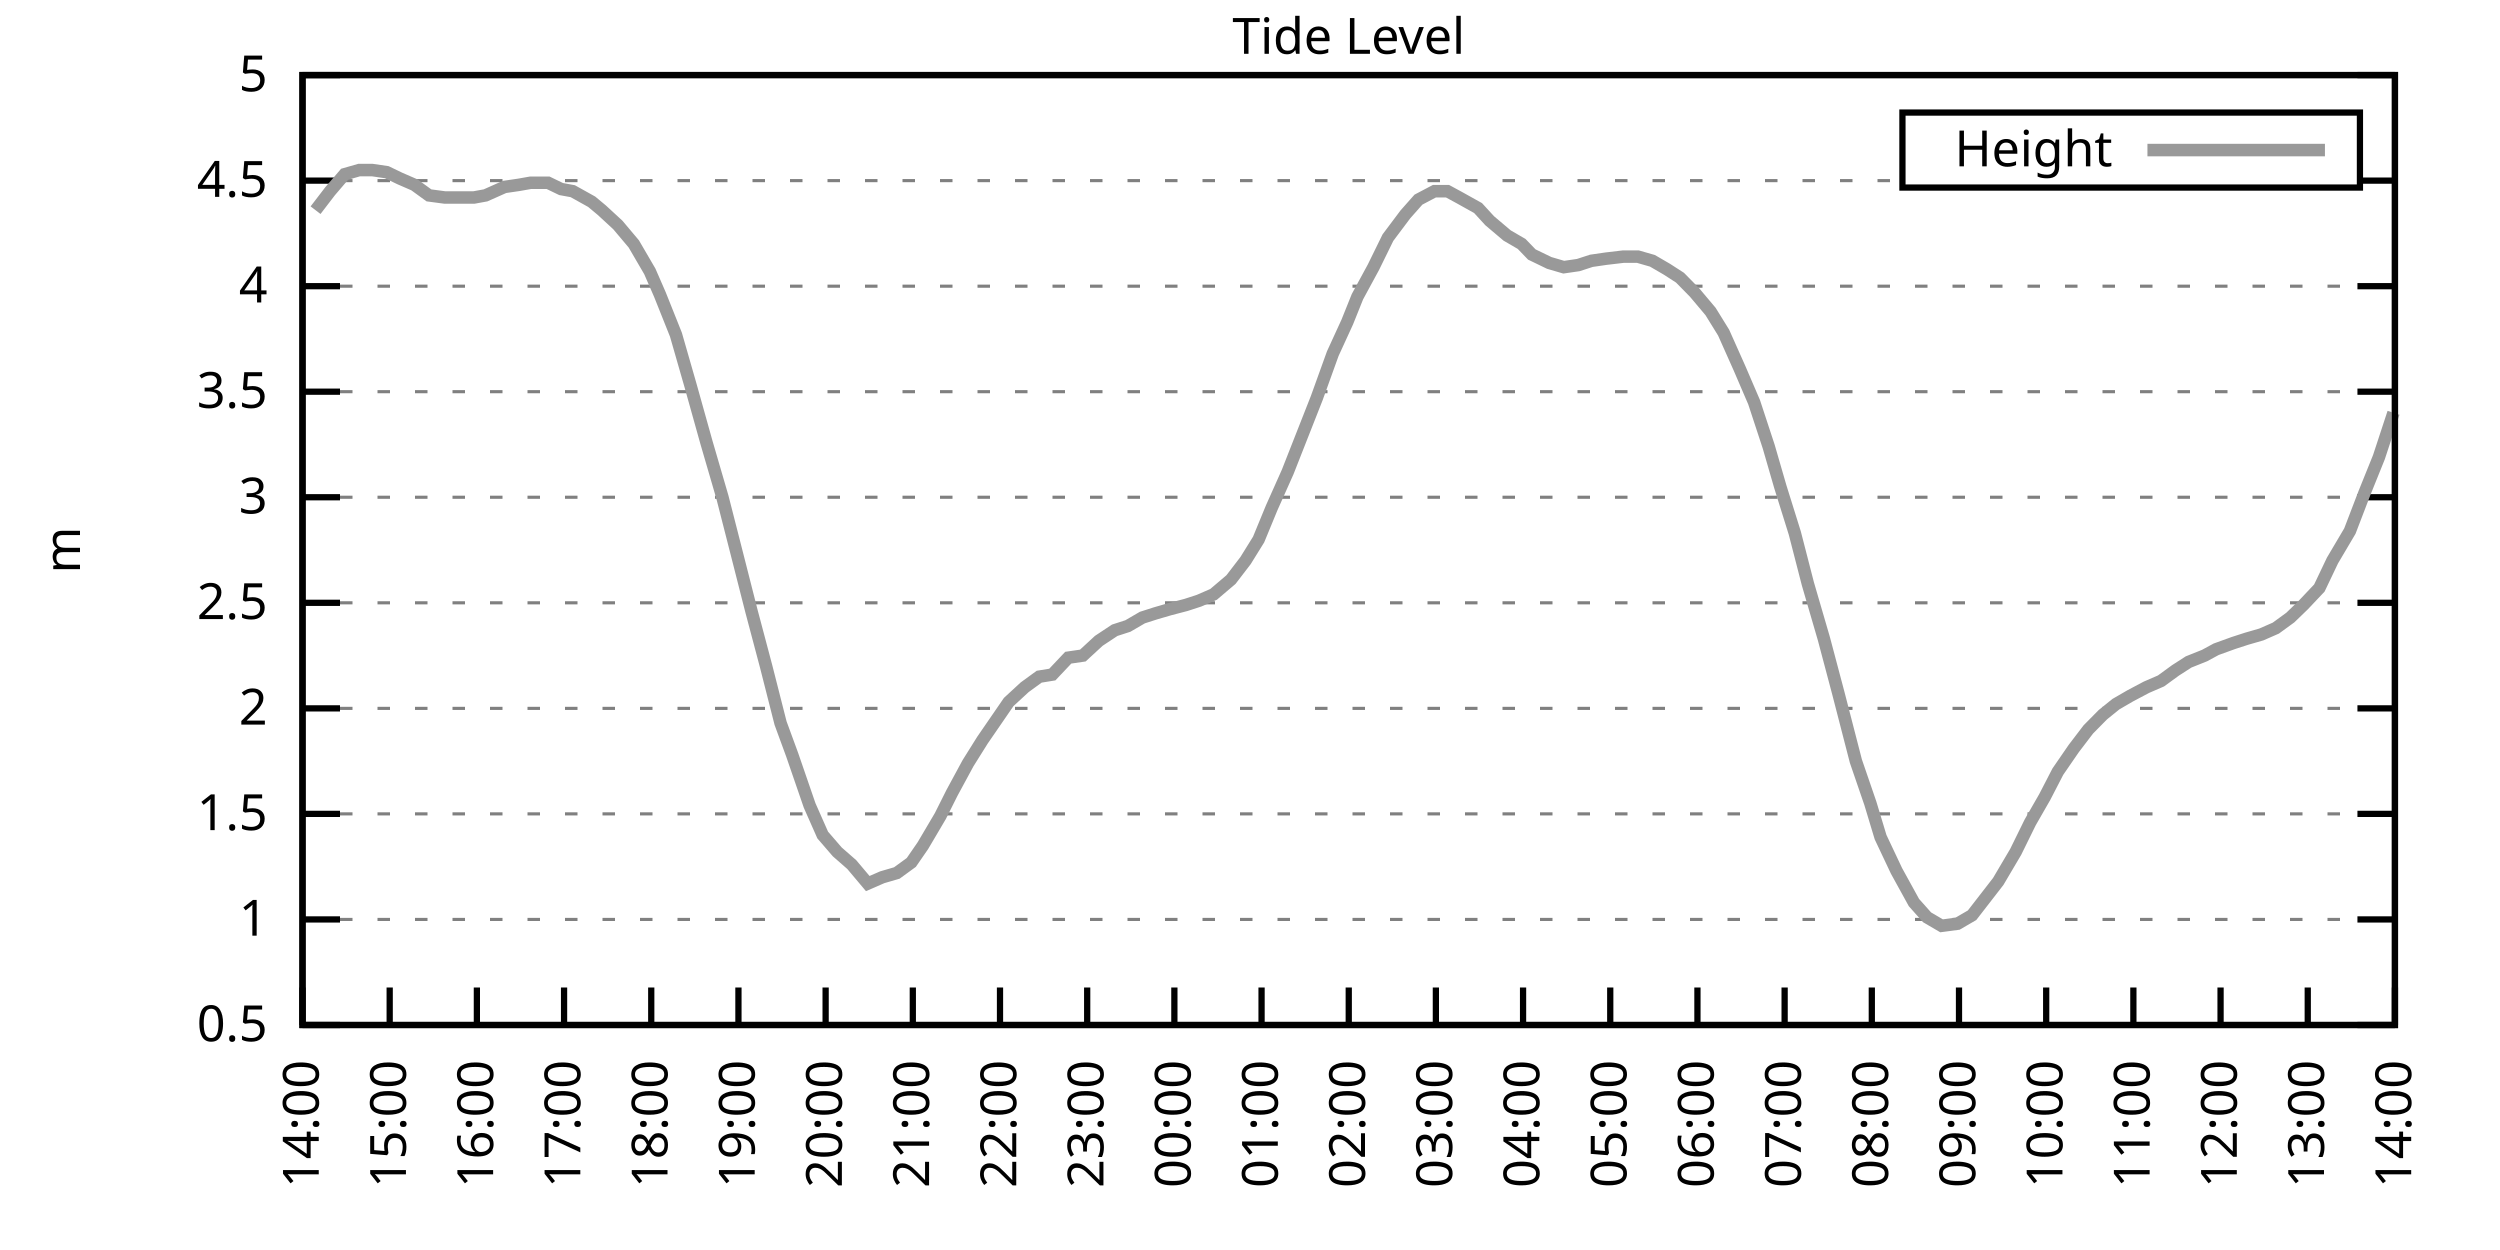
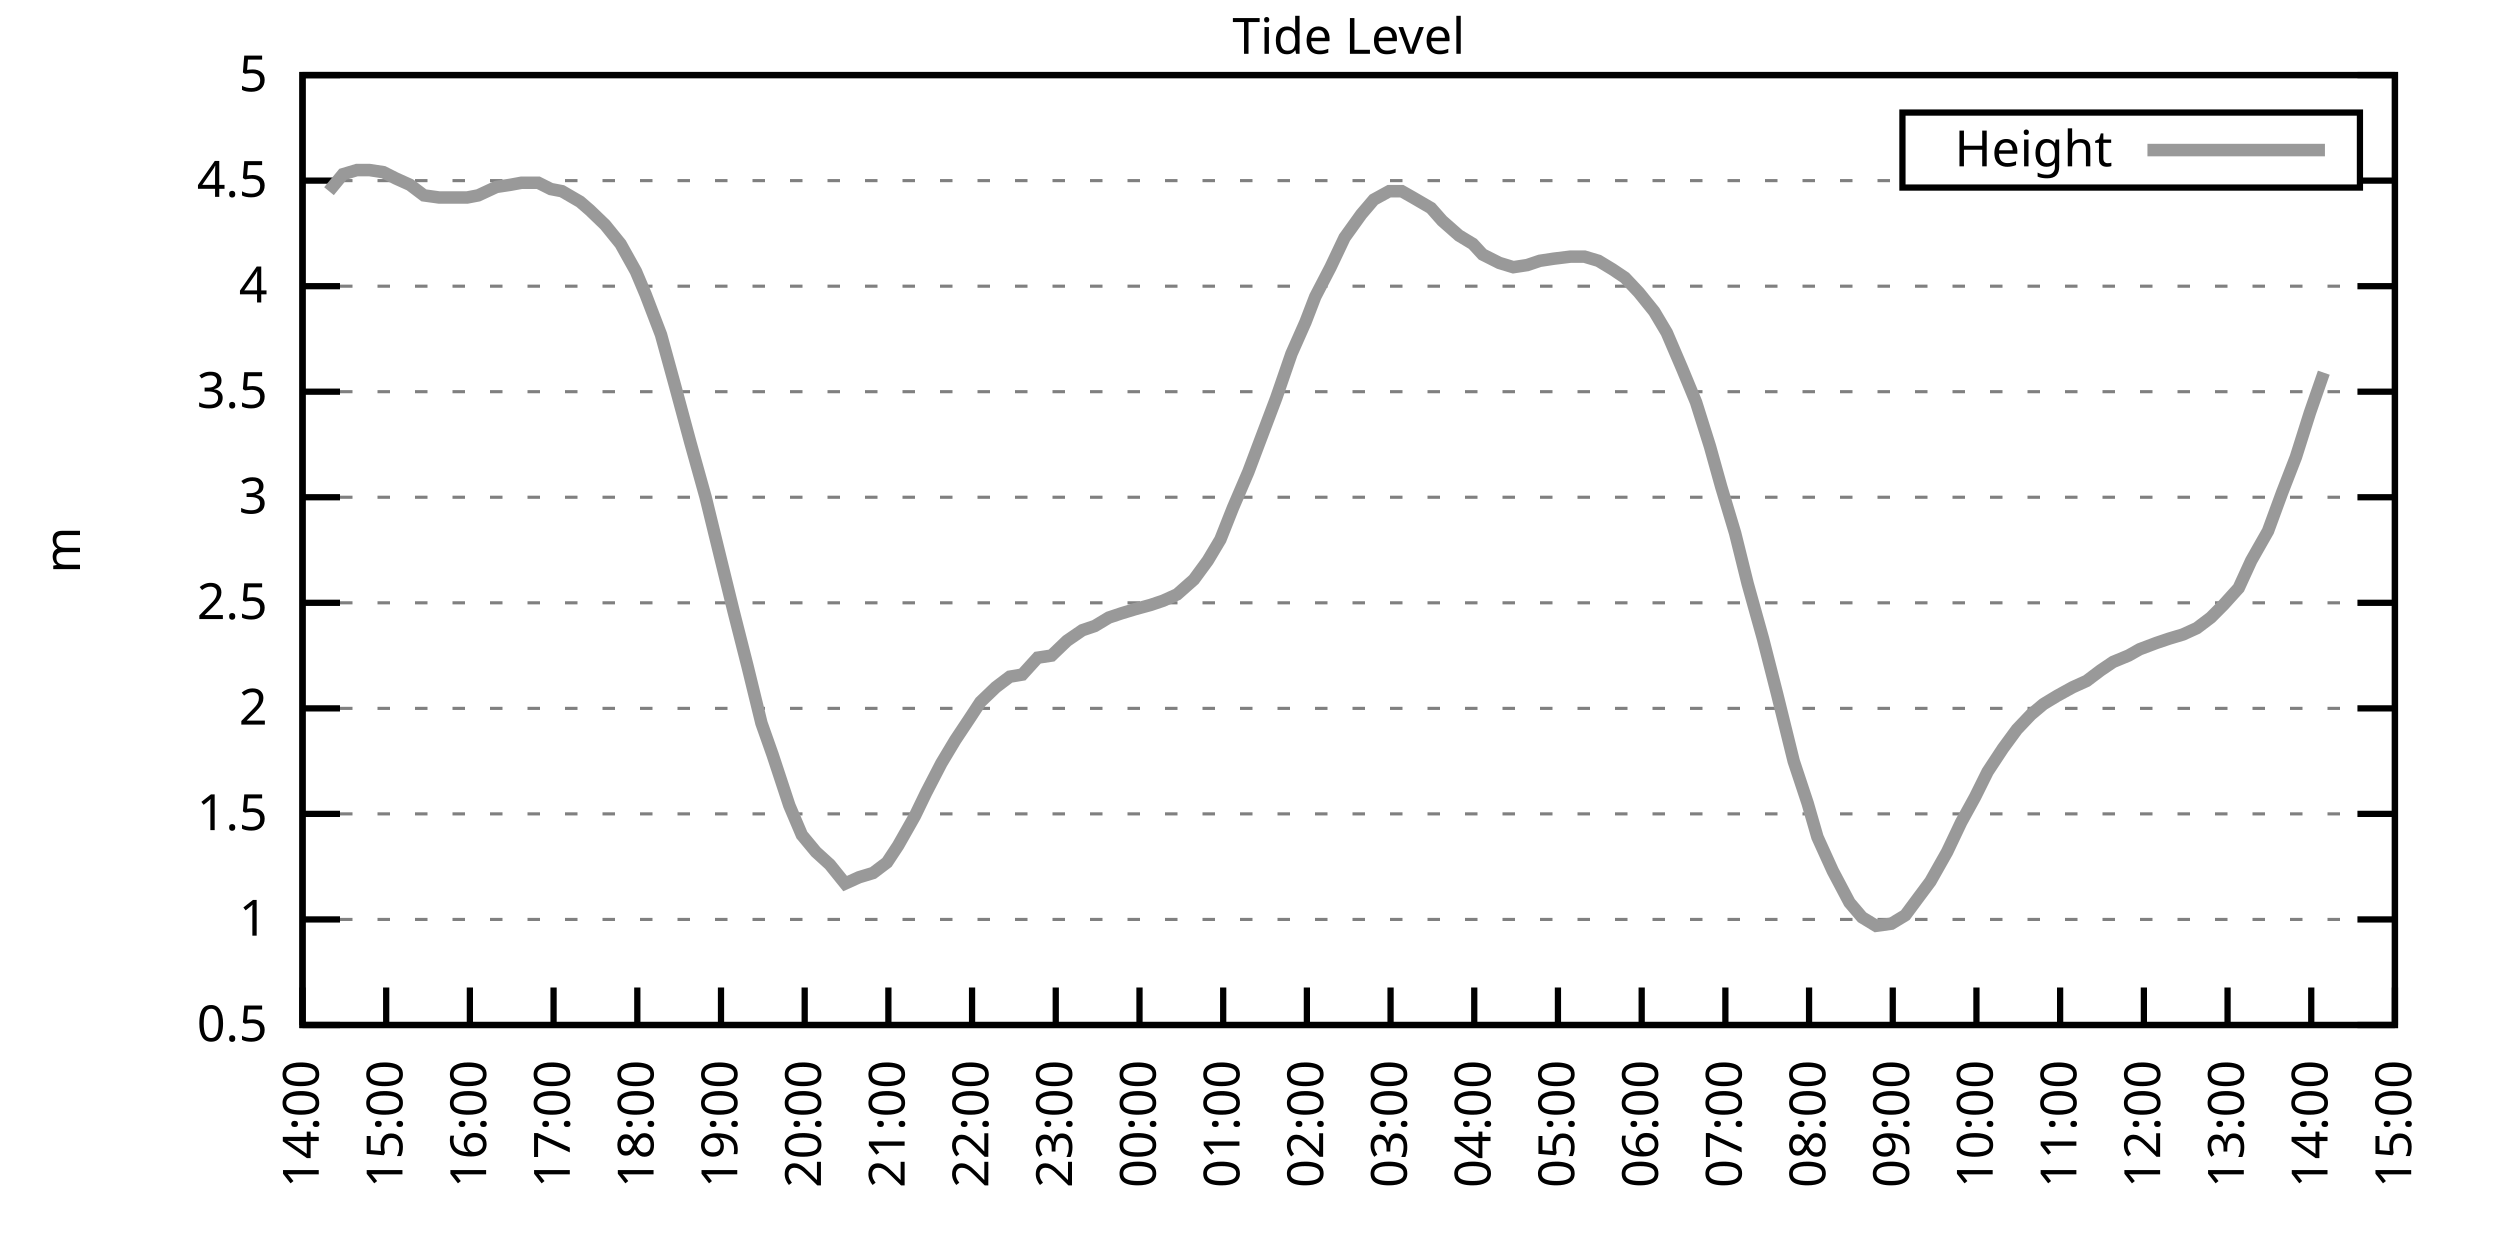
<svg xmlns="http://www.w3.org/2000/svg" xmlns:xlink="http://www.w3.org/1999/xlink" width="400" height="200" viewBox="0 0 400 200">
  <g id="gnuplot_canvas">
    <rect x="0" y="0" width="400" height="200" fill="none" />
    <defs>
      <circle id="gpDot" r="0.5" stroke-width="0.5" stroke="currentColor" />
      <path id="gpPt0" stroke-width="0.333" stroke="currentColor" d="M-1,0 h2 M0,-1 v2" />
      <path id="gpPt1" stroke-width="0.333" stroke="currentColor" d="M-1,-1 L1,1 M1,-1 L-1,1" />
      <path id="gpPt2" stroke-width="0.333" stroke="currentColor" d="M-1,0 L1,0 M0,-1 L0,1 M-1,-1 L1,1 M-1,1 L1,-1" />
      <rect id="gpPt3" stroke-width="0.333" stroke="currentColor" x="-1" y="-1" width="2" height="2" />
      <rect id="gpPt4" stroke-width="0.333" stroke="currentColor" fill="currentColor" x="-1" y="-1" width="2" height="2" />
      <circle id="gpPt5" stroke-width="0.333" stroke="currentColor" cx="0" cy="0" r="1" />
      <use xlink:href="#gpPt5" id="gpPt6" fill="currentColor" stroke="none" />
      <path id="gpPt7" stroke-width="0.333" stroke="currentColor" d="M0,-1.33 L-1.33,0.67 L1.33,0.67 z" />
      <use xlink:href="#gpPt7" id="gpPt8" fill="currentColor" stroke="none" />
      <use xlink:href="#gpPt7" id="gpPt9" stroke="currentColor" transform="rotate(180)" />
      <use xlink:href="#gpPt9" id="gpPt10" fill="currentColor" stroke="none" />
      <use xlink:href="#gpPt3" id="gpPt11" stroke="currentColor" transform="rotate(45)" />
      <use xlink:href="#gpPt11" id="gpPt12" fill="currentColor" stroke="none" />
      <path id="gpPt13" stroke-width="0.333" stroke="currentColor" d="M0,1.330 L1.265,0.411 L0.782,-1.067 L-0.782,-1.076 L-1.265,0.411 z" />
      <use xlink:href="#gpPt13" id="gpPt14" fill="currentColor" stroke="none" />
      <filter id="textbox" filterUnits="objectBoundingBox" x="0" y="0" height="1" width="1">
        <feFlood flood-color="white" flood-opacity="1" result="bgnd" />
        <feComposite in="SourceGraphic" in2="bgnd" operator="atop" />
      </filter>
      <filter id="greybox" filterUnits="objectBoundingBox" x="0" y="0" height="1" width="1">
        <feFlood flood-color="lightgrey" flood-opacity="1" result="grey" />
        <feComposite in="SourceGraphic" in2="grey" operator="atop" />
      </filter>
    </defs>
    <g fill="none" color="white" stroke="currentColor" stroke-width="1.00" stroke-linecap="butt" stroke-linejoin="miter">
</g>
    <g fill="none" color="black" stroke="currentColor" stroke-width="1.00" stroke-linecap="butt" stroke-linejoin="miter">
      <g stroke="none" shape-rendering="crispEdges">
        <polygon fill="rgb(255, 255, 255)" points="48.40,164.00 383.18,164.00 383.18,12.02 48.40,12.02 " />
      </g>
    </g>
    <g fill="none" color="black" stroke="currentColor" stroke-width="1.00" stroke-linecap="butt" stroke-linejoin="miter">
</g>
    <g fill="none" color="black" stroke="black" stroke-width="0.50" stroke-linecap="butt" stroke-linejoin="miter">
</g>
    <g fill="none" color="gray" stroke="currentColor" stroke-width="0.50" stroke-linecap="butt" stroke-linejoin="miter">
      <path stroke="gray" stroke-dasharray="2,4" class="gridline" d="M48.40,164.00 L383.19,164.00  " />
    </g>
    <g fill="none" color="gray" stroke="gray" stroke-width="1.00" stroke-linecap="butt" stroke-linejoin="miter">
</g>
    <g fill="none" color="black" stroke="currentColor" stroke-width="1.00" stroke-linecap="butt" stroke-linejoin="miter">
      <path stroke="black" d="M48.40,164.00 L54.40,164.00 M383.19,164.00 L377.19,164.00  " />
      <g transform="translate(42.80,166.60)" stroke="none" fill="black" font-family="Sans" font-size="8.00" text-anchor="end">
        <text>
          <tspan font-family="Sans"> 0.5</tspan>
        </text>
      </g>
    </g>
    <g fill="none" color="black" stroke="currentColor" stroke-width="1.00" stroke-linecap="butt" stroke-linejoin="miter">
</g>
    <g fill="none" color="black" stroke="black" stroke-width="0.50" stroke-linecap="butt" stroke-linejoin="miter">
</g>
    <g fill="none" color="gray" stroke="currentColor" stroke-width="0.50" stroke-linecap="butt" stroke-linejoin="miter">
      <path stroke="gray" stroke-dasharray="2,4" class="gridline" d="M48.40,147.11 L383.19,147.11  " />
    </g>
    <g fill="none" color="gray" stroke="gray" stroke-width="1.00" stroke-linecap="butt" stroke-linejoin="miter">
</g>
    <g fill="none" color="black" stroke="currentColor" stroke-width="1.00" stroke-linecap="butt" stroke-linejoin="miter">
      <path stroke="black" d="M48.40,147.11 L54.40,147.11 M383.19,147.11 L377.19,147.11  " />
      <g transform="translate(42.80,149.71)" stroke="none" fill="black" font-family="Sans" font-size="8.00" text-anchor="end">
        <text>
          <tspan font-family="Sans"> 1</tspan>
        </text>
      </g>
    </g>
    <g fill="none" color="black" stroke="currentColor" stroke-width="1.00" stroke-linecap="butt" stroke-linejoin="miter">
</g>
    <g fill="none" color="black" stroke="black" stroke-width="0.50" stroke-linecap="butt" stroke-linejoin="miter">
</g>
    <g fill="none" color="gray" stroke="currentColor" stroke-width="0.50" stroke-linecap="butt" stroke-linejoin="miter">
      <path stroke="gray" stroke-dasharray="2,4" class="gridline" d="M48.40,130.22 L383.19,130.22  " />
    </g>
    <g fill="none" color="gray" stroke="gray" stroke-width="1.00" stroke-linecap="butt" stroke-linejoin="miter">
</g>
    <g fill="none" color="black" stroke="currentColor" stroke-width="1.00" stroke-linecap="butt" stroke-linejoin="miter">
      <path stroke="black" d="M48.40,130.22 L54.40,130.22 M383.19,130.22 L377.19,130.22  " />
      <g transform="translate(42.80,132.82)" stroke="none" fill="black" font-family="Sans" font-size="8.00" text-anchor="end">
        <text>
          <tspan font-family="Sans"> 1.5</tspan>
        </text>
      </g>
    </g>
    <g fill="none" color="black" stroke="currentColor" stroke-width="1.00" stroke-linecap="butt" stroke-linejoin="miter">
</g>
    <g fill="none" color="black" stroke="black" stroke-width="0.50" stroke-linecap="butt" stroke-linejoin="miter">
</g>
    <g fill="none" color="gray" stroke="currentColor" stroke-width="0.50" stroke-linecap="butt" stroke-linejoin="miter">
      <path stroke="gray" stroke-dasharray="2,4" class="gridline" d="M48.40,113.34 L383.19,113.34  " />
    </g>
    <g fill="none" color="gray" stroke="gray" stroke-width="1.00" stroke-linecap="butt" stroke-linejoin="miter">
</g>
    <g fill="none" color="black" stroke="currentColor" stroke-width="1.00" stroke-linecap="butt" stroke-linejoin="miter">
      <path stroke="black" d="M48.40,113.34 L54.40,113.34 M383.19,113.34 L377.19,113.34  " />
      <g transform="translate(42.80,115.94)" stroke="none" fill="black" font-family="Sans" font-size="8.00" text-anchor="end">
        <text>
          <tspan font-family="Sans"> 2</tspan>
        </text>
      </g>
    </g>
    <g fill="none" color="black" stroke="currentColor" stroke-width="1.00" stroke-linecap="butt" stroke-linejoin="miter">
</g>
    <g fill="none" color="black" stroke="black" stroke-width="0.50" stroke-linecap="butt" stroke-linejoin="miter">
</g>
    <g fill="none" color="gray" stroke="currentColor" stroke-width="0.50" stroke-linecap="butt" stroke-linejoin="miter">
      <path stroke="gray" stroke-dasharray="2,4" class="gridline" d="M48.40,96.45 L383.19,96.45  " />
    </g>
    <g fill="none" color="gray" stroke="gray" stroke-width="1.00" stroke-linecap="butt" stroke-linejoin="miter">
</g>
    <g fill="none" color="black" stroke="currentColor" stroke-width="1.00" stroke-linecap="butt" stroke-linejoin="miter">
      <path stroke="black" d="M48.40,96.45 L54.40,96.45 M383.19,96.45 L377.19,96.45  " />
      <g transform="translate(42.80,99.05)" stroke="none" fill="black" font-family="Sans" font-size="8.00" text-anchor="end">
        <text>
          <tspan font-family="Sans"> 2.5</tspan>
        </text>
      </g>
    </g>
    <g fill="none" color="black" stroke="currentColor" stroke-width="1.00" stroke-linecap="butt" stroke-linejoin="miter">
</g>
    <g fill="none" color="black" stroke="black" stroke-width="0.50" stroke-linecap="butt" stroke-linejoin="miter">
</g>
    <g fill="none" color="gray" stroke="currentColor" stroke-width="0.50" stroke-linecap="butt" stroke-linejoin="miter">
      <path stroke="gray" stroke-dasharray="2,4" class="gridline" d="M48.40,79.56 L383.19,79.56  " />
    </g>
    <g fill="none" color="gray" stroke="gray" stroke-width="1.00" stroke-linecap="butt" stroke-linejoin="miter">
</g>
    <g fill="none" color="black" stroke="currentColor" stroke-width="1.00" stroke-linecap="butt" stroke-linejoin="miter">
      <path stroke="black" d="M48.40,79.56 L54.40,79.56 M383.19,79.56 L377.19,79.56  " />
      <g transform="translate(42.80,82.16)" stroke="none" fill="black" font-family="Sans" font-size="8.00" text-anchor="end">
        <text>
          <tspan font-family="Sans"> 3</tspan>
        </text>
      </g>
    </g>
    <g fill="none" color="black" stroke="currentColor" stroke-width="1.00" stroke-linecap="butt" stroke-linejoin="miter">
</g>
    <g fill="none" color="black" stroke="black" stroke-width="0.50" stroke-linecap="butt" stroke-linejoin="miter">
</g>
    <g fill="none" color="gray" stroke="currentColor" stroke-width="0.50" stroke-linecap="butt" stroke-linejoin="miter">
      <path stroke="gray" stroke-dasharray="2,4" class="gridline" d="M48.40,62.67 L383.19,62.67  " />
    </g>
    <g fill="none" color="gray" stroke="gray" stroke-width="1.00" stroke-linecap="butt" stroke-linejoin="miter">
</g>
    <g fill="none" color="black" stroke="currentColor" stroke-width="1.00" stroke-linecap="butt" stroke-linejoin="miter">
      <path stroke="black" d="M48.40,62.67 L54.40,62.67 M383.19,62.67 L377.19,62.67  " />
      <g transform="translate(42.80,65.27)" stroke="none" fill="black" font-family="Sans" font-size="8.00" text-anchor="end">
        <text>
          <tspan font-family="Sans"> 3.5</tspan>
        </text>
      </g>
    </g>
    <g fill="none" color="black" stroke="currentColor" stroke-width="1.00" stroke-linecap="butt" stroke-linejoin="miter">
</g>
    <g fill="none" color="black" stroke="black" stroke-width="0.50" stroke-linecap="butt" stroke-linejoin="miter">
</g>
    <g fill="none" color="gray" stroke="currentColor" stroke-width="0.50" stroke-linecap="butt" stroke-linejoin="miter">
      <path stroke="gray" stroke-dasharray="2,4" class="gridline" d="M48.40,45.79 L383.19,45.79  " />
    </g>
    <g fill="none" color="gray" stroke="gray" stroke-width="1.00" stroke-linecap="butt" stroke-linejoin="miter">
</g>
    <g fill="none" color="black" stroke="currentColor" stroke-width="1.00" stroke-linecap="butt" stroke-linejoin="miter">
      <path stroke="black" d="M48.40,45.79 L54.40,45.79 M383.19,45.79 L377.19,45.79  " />
      <g transform="translate(42.80,48.39)" stroke="none" fill="black" font-family="Sans" font-size="8.00" text-anchor="end">
        <text>
          <tspan font-family="Sans"> 4</tspan>
        </text>
      </g>
    </g>
    <g fill="none" color="black" stroke="currentColor" stroke-width="1.00" stroke-linecap="butt" stroke-linejoin="miter">
</g>
    <g fill="none" color="black" stroke="black" stroke-width="0.50" stroke-linecap="butt" stroke-linejoin="miter">
</g>
    <g fill="none" color="gray" stroke="currentColor" stroke-width="0.50" stroke-linecap="butt" stroke-linejoin="miter">
      <path stroke="gray" stroke-dasharray="2,4" class="gridline" d="M48.40,28.90 L304.39,28.90 M377.59,28.90 L383.19,28.90  " />
    </g>
    <g fill="none" color="gray" stroke="gray" stroke-width="1.00" stroke-linecap="butt" stroke-linejoin="miter">
</g>
    <g fill="none" color="black" stroke="currentColor" stroke-width="1.00" stroke-linecap="butt" stroke-linejoin="miter">
      <path stroke="black" d="M48.40,28.90 L54.40,28.90 M383.19,28.90 L377.19,28.90  " />
      <g transform="translate(42.80,31.50)" stroke="none" fill="black" font-family="Sans" font-size="8.00" text-anchor="end">
        <text>
          <tspan font-family="Sans"> 4.5</tspan>
        </text>
      </g>
    </g>
    <g fill="none" color="black" stroke="currentColor" stroke-width="1.00" stroke-linecap="butt" stroke-linejoin="miter">
</g>
    <g fill="none" color="black" stroke="black" stroke-width="0.50" stroke-linecap="butt" stroke-linejoin="miter">
</g>
    <g fill="none" color="gray" stroke="currentColor" stroke-width="0.50" stroke-linecap="butt" stroke-linejoin="miter">
      <path stroke="gray" stroke-dasharray="2,4" class="gridline" d="M48.40,12.01 L383.19,12.01  " />
    </g>
    <g fill="none" color="gray" stroke="gray" stroke-width="1.00" stroke-linecap="butt" stroke-linejoin="miter">
</g>
    <g fill="none" color="black" stroke="currentColor" stroke-width="1.00" stroke-linecap="butt" stroke-linejoin="miter">
      <path stroke="black" d="M48.40,12.01 L54.40,12.01 M383.19,12.01 L377.19,12.01  " />
      <g transform="translate(42.80,14.61)" stroke="none" fill="black" font-family="Sans" font-size="8.00" text-anchor="end">
        <text>
          <tspan font-family="Sans"> 5</tspan>
        </text>
      </g>
    </g>
    <g fill="none" color="black" stroke="currentColor" stroke-width="1.00" stroke-linecap="butt" stroke-linejoin="miter">
      <path stroke="black" d="M48.40,164.00 L48.40,158.00  " />
      <g transform="translate(51.00,169.60) rotate(270.00)" stroke="none" fill="black" font-family="Sans" font-size="8.00" text-anchor="end">
        <text>
          <tspan font-family="Sans">14:00</tspan>
        </text>
      </g>
    </g>
    <g fill="none" color="black" stroke="currentColor" stroke-width="1.00" stroke-linecap="butt" stroke-linejoin="miter">
-       <path stroke="black" d="M62.35,164.00 L62.35,158.00  " />
-       <g transform="translate(64.95,169.60) rotate(270.00)" stroke="none" fill="black" font-family="Sans" font-size="8.00" text-anchor="end">
+       <path stroke="black" d="M61.79,164.00 L61.79,158.00  " />
+       <g transform="translate(64.39,169.60) rotate(270.00)" stroke="none" fill="black" font-family="Sans" font-size="8.00" text-anchor="end">
        <text>
          <tspan font-family="Sans">15:00</tspan>
        </text>
      </g>
    </g>
    <g fill="none" color="black" stroke="currentColor" stroke-width="1.00" stroke-linecap="butt" stroke-linejoin="miter">
-       <path stroke="black" d="M76.30,164.00 L76.30,158.00  " />
-       <g transform="translate(78.90,169.60) rotate(270.00)" stroke="none" fill="black" font-family="Sans" font-size="8.00" text-anchor="end">
+       <path stroke="black" d="M75.18,164.00 L75.18,158.00  " />
+       <g transform="translate(77.78,169.60) rotate(270.00)" stroke="none" fill="black" font-family="Sans" font-size="8.00" text-anchor="end">
        <text>
          <tspan font-family="Sans">16:00</tspan>
        </text>
      </g>
    </g>
    <g fill="none" color="black" stroke="currentColor" stroke-width="1.00" stroke-linecap="butt" stroke-linejoin="miter">
-       <path stroke="black" d="M90.25,164.00 L90.25,158.00  " />
-       <g transform="translate(92.85,169.60) rotate(270.00)" stroke="none" fill="black" font-family="Sans" font-size="8.00" text-anchor="end">
+       <path stroke="black" d="M88.57,164.00 L88.57,158.00  " />
+       <g transform="translate(91.17,169.60) rotate(270.00)" stroke="none" fill="black" font-family="Sans" font-size="8.00" text-anchor="end">
        <text>
          <tspan font-family="Sans">17:00</tspan>
        </text>
      </g>
    </g>
    <g fill="none" color="black" stroke="currentColor" stroke-width="1.00" stroke-linecap="butt" stroke-linejoin="miter">
-       <path stroke="black" d="M104.20,164.00 L104.20,158.00  " />
-       <g transform="translate(106.80,169.60) rotate(270.00)" stroke="none" fill="black" font-family="Sans" font-size="8.00" text-anchor="end">
+       <path stroke="black" d="M101.97,164.00 L101.97,158.00  " />
+       <g transform="translate(104.57,169.60) rotate(270.00)" stroke="none" fill="black" font-family="Sans" font-size="8.00" text-anchor="end">
        <text>
          <tspan font-family="Sans">18:00</tspan>
        </text>
      </g>
    </g>
    <g fill="none" color="black" stroke="currentColor" stroke-width="1.00" stroke-linecap="butt" stroke-linejoin="miter">
-       <path stroke="black" d="M118.15,164.00 L118.15,158.00  " />
-       <g transform="translate(120.75,169.60) rotate(270.00)" stroke="none" fill="black" font-family="Sans" font-size="8.00" text-anchor="end">
+       <path stroke="black" d="M115.36,164.00 L115.36,158.00  " />
+       <g transform="translate(117.96,169.60) rotate(270.00)" stroke="none" fill="black" font-family="Sans" font-size="8.00" text-anchor="end">
        <text>
          <tspan font-family="Sans">19:00</tspan>
        </text>
      </g>
    </g>
    <g fill="none" color="black" stroke="currentColor" stroke-width="1.00" stroke-linecap="butt" stroke-linejoin="miter">
-       <path stroke="black" d="M132.10,164.00 L132.10,158.00  " />
-       <g transform="translate(134.70,169.60) rotate(270.00)" stroke="none" fill="black" font-family="Sans" font-size="8.00" text-anchor="end">
+       <path stroke="black" d="M128.75,164.00 L128.75,158.00  " />
+       <g transform="translate(131.35,169.60) rotate(270.00)" stroke="none" fill="black" font-family="Sans" font-size="8.00" text-anchor="end">
        <text>
          <tspan font-family="Sans">20:00</tspan>
        </text>
      </g>
    </g>
    <g fill="none" color="black" stroke="currentColor" stroke-width="1.00" stroke-linecap="butt" stroke-linejoin="miter">
-       <path stroke="black" d="M146.05,164.00 L146.05,158.00  " />
-       <g transform="translate(148.65,169.60) rotate(270.00)" stroke="none" fill="black" font-family="Sans" font-size="8.00" text-anchor="end">
+       <path stroke="black" d="M142.14,164.00 L142.14,158.00  " />
+       <g transform="translate(144.74,169.60) rotate(270.00)" stroke="none" fill="black" font-family="Sans" font-size="8.00" text-anchor="end">
        <text>
          <tspan font-family="Sans">21:00</tspan>
        </text>
      </g>
    </g>
    <g fill="none" color="black" stroke="currentColor" stroke-width="1.00" stroke-linecap="butt" stroke-linejoin="miter">
-       <path stroke="black" d="M160.00,164.00 L160.00,158.00  " />
-       <g transform="translate(162.60,169.60) rotate(270.00)" stroke="none" fill="black" font-family="Sans" font-size="8.00" text-anchor="end">
+       <path stroke="black" d="M155.53,164.00 L155.53,158.00  " />
+       <g transform="translate(158.13,169.60) rotate(270.00)" stroke="none" fill="black" font-family="Sans" font-size="8.00" text-anchor="end">
        <text>
          <tspan font-family="Sans">22:00</tspan>
        </text>
      </g>
    </g>
    <g fill="none" color="black" stroke="currentColor" stroke-width="1.00" stroke-linecap="butt" stroke-linejoin="miter">
-       <path stroke="black" d="M173.95,164.00 L173.95,158.00  " />
-       <g transform="translate(176.55,169.60) rotate(270.00)" stroke="none" fill="black" font-family="Sans" font-size="8.00" text-anchor="end">
+       <path stroke="black" d="M168.92,164.00 L168.92,158.00  " />
+       <g transform="translate(171.52,169.60) rotate(270.00)" stroke="none" fill="black" font-family="Sans" font-size="8.00" text-anchor="end">
        <text>
          <tspan font-family="Sans">23:00</tspan>
        </text>
      </g>
    </g>
    <g fill="none" color="black" stroke="currentColor" stroke-width="1.00" stroke-linecap="butt" stroke-linejoin="miter">
-       <path stroke="black" d="M187.90,164.00 L187.90,158.00  " />
-       <g transform="translate(190.50,169.60) rotate(270.00)" stroke="none" fill="black" font-family="Sans" font-size="8.00" text-anchor="end">
+       <path stroke="black" d="M182.32,164.00 L182.32,158.00  " />
+       <g transform="translate(184.92,169.60) rotate(270.00)" stroke="none" fill="black" font-family="Sans" font-size="8.00" text-anchor="end">
        <text>
          <tspan font-family="Sans">00:00</tspan>
        </text>
      </g>
    </g>
    <g fill="none" color="black" stroke="currentColor" stroke-width="1.00" stroke-linecap="butt" stroke-linejoin="miter">
-       <path stroke="black" d="M201.85,164.00 L201.85,158.00  " />
-       <g transform="translate(204.45,169.60) rotate(270.00)" stroke="none" fill="black" font-family="Sans" font-size="8.00" text-anchor="end">
+       <path stroke="black" d="M195.71,164.00 L195.71,158.00  " />
+       <g transform="translate(198.31,169.60) rotate(270.00)" stroke="none" fill="black" font-family="Sans" font-size="8.00" text-anchor="end">
        <text>
          <tspan font-family="Sans">01:00</tspan>
        </text>
      </g>
    </g>
    <g fill="none" color="black" stroke="currentColor" stroke-width="1.00" stroke-linecap="butt" stroke-linejoin="miter">
-       <path stroke="black" d="M215.80,164.00 L215.80,158.00  " />
-       <g transform="translate(218.40,169.60) rotate(270.00)" stroke="none" fill="black" font-family="Sans" font-size="8.00" text-anchor="end">
+       <path stroke="black" d="M209.10,164.00 L209.10,158.00  " />
+       <g transform="translate(211.70,169.60) rotate(270.00)" stroke="none" fill="black" font-family="Sans" font-size="8.00" text-anchor="end">
        <text>
          <tspan font-family="Sans">02:00</tspan>
        </text>
      </g>
    </g>
    <g fill="none" color="black" stroke="currentColor" stroke-width="1.00" stroke-linecap="butt" stroke-linejoin="miter">
-       <path stroke="black" d="M229.74,164.00 L229.74,158.00  " />
-       <g transform="translate(232.34,169.60) rotate(270.00)" stroke="none" fill="black" font-family="Sans" font-size="8.00" text-anchor="end">
+       <path stroke="black" d="M222.49,164.00 L222.49,158.00  " />
+       <g transform="translate(225.09,169.60) rotate(270.00)" stroke="none" fill="black" font-family="Sans" font-size="8.00" text-anchor="end">
        <text>
          <tspan font-family="Sans">03:00</tspan>
        </text>
      </g>
    </g>
    <g fill="none" color="black" stroke="currentColor" stroke-width="1.00" stroke-linecap="butt" stroke-linejoin="miter">
-       <path stroke="black" d="M243.69,164.00 L243.69,158.00  " />
-       <g transform="translate(246.29,169.60) rotate(270.00)" stroke="none" fill="black" font-family="Sans" font-size="8.00" text-anchor="end">
+       <path stroke="black" d="M235.88,164.00 L235.88,158.00  " />
+       <g transform="translate(238.48,169.60) rotate(270.00)" stroke="none" fill="black" font-family="Sans" font-size="8.00" text-anchor="end">
        <text>
          <tspan font-family="Sans">04:00</tspan>
        </text>
      </g>
    </g>
    <g fill="none" color="black" stroke="currentColor" stroke-width="1.00" stroke-linecap="butt" stroke-linejoin="miter">
-       <path stroke="black" d="M257.64,164.00 L257.64,158.00  " />
-       <g transform="translate(260.24,169.60) rotate(270.00)" stroke="none" fill="black" font-family="Sans" font-size="8.00" text-anchor="end">
+       <path stroke="black" d="M249.27,164.00 L249.27,158.00  " />
+       <g transform="translate(251.87,169.60) rotate(270.00)" stroke="none" fill="black" font-family="Sans" font-size="8.00" text-anchor="end">
        <text>
          <tspan font-family="Sans">05:00</tspan>
        </text>
      </g>
    </g>
    <g fill="none" color="black" stroke="currentColor" stroke-width="1.00" stroke-linecap="butt" stroke-linejoin="miter">
-       <path stroke="black" d="M271.59,164.00 L271.59,158.00  " />
-       <g transform="translate(274.19,169.60) rotate(270.00)" stroke="none" fill="black" font-family="Sans" font-size="8.00" text-anchor="end">
+       <path stroke="black" d="M262.67,164.00 L262.67,158.00  " />
+       <g transform="translate(265.27,169.60) rotate(270.00)" stroke="none" fill="black" font-family="Sans" font-size="8.00" text-anchor="end">
        <text>
          <tspan font-family="Sans">06:00</tspan>
        </text>
      </g>
    </g>
    <g fill="none" color="black" stroke="currentColor" stroke-width="1.00" stroke-linecap="butt" stroke-linejoin="miter">
-       <path stroke="black" d="M285.54,164.00 L285.54,158.00  " />
-       <g transform="translate(288.14,169.60) rotate(270.00)" stroke="none" fill="black" font-family="Sans" font-size="8.00" text-anchor="end">
+       <path stroke="black" d="M276.06,164.00 L276.06,158.00  " />
+       <g transform="translate(278.66,169.60) rotate(270.00)" stroke="none" fill="black" font-family="Sans" font-size="8.00" text-anchor="end">
        <text>
          <tspan font-family="Sans">07:00</tspan>
        </text>
      </g>
    </g>
    <g fill="none" color="black" stroke="currentColor" stroke-width="1.00" stroke-linecap="butt" stroke-linejoin="miter">
-       <path stroke="black" d="M299.49,164.00 L299.49,158.00  " />
-       <g transform="translate(302.09,169.60) rotate(270.00)" stroke="none" fill="black" font-family="Sans" font-size="8.00" text-anchor="end">
+       <path stroke="black" d="M289.45,164.00 L289.45,158.00  " />
+       <g transform="translate(292.05,169.60) rotate(270.00)" stroke="none" fill="black" font-family="Sans" font-size="8.00" text-anchor="end">
        <text>
          <tspan font-family="Sans">08:00</tspan>
        </text>
      </g>
    </g>
    <g fill="none" color="black" stroke="currentColor" stroke-width="1.00" stroke-linecap="butt" stroke-linejoin="miter">
-       <path stroke="black" d="M313.44,164.00 L313.44,158.00  " />
-       <g transform="translate(316.04,169.60) rotate(270.00)" stroke="none" fill="black" font-family="Sans" font-size="8.00" text-anchor="end">
+       <path stroke="black" d="M302.84,164.00 L302.84,158.00  " />
+       <g transform="translate(305.44,169.60) rotate(270.00)" stroke="none" fill="black" font-family="Sans" font-size="8.00" text-anchor="end">
        <text>
          <tspan font-family="Sans">09:00</tspan>
        </text>
      </g>
    </g>
    <g fill="none" color="black" stroke="currentColor" stroke-width="1.00" stroke-linecap="butt" stroke-linejoin="miter">
-       <path stroke="black" d="M327.39,164.00 L327.39,158.00  " />
-       <g transform="translate(329.99,169.60) rotate(270.00)" stroke="none" fill="black" font-family="Sans" font-size="8.00" text-anchor="end">
+       <path stroke="black" d="M316.23,164.00 L316.23,158.00  " />
+       <g transform="translate(318.83,169.60) rotate(270.00)" stroke="none" fill="black" font-family="Sans" font-size="8.00" text-anchor="end">
        <text>
          <tspan font-family="Sans">10:00</tspan>
        </text>
      </g>
    </g>
    <g fill="none" color="black" stroke="currentColor" stroke-width="1.00" stroke-linecap="butt" stroke-linejoin="miter">
-       <path stroke="black" d="M341.34,164.00 L341.34,158.00  " />
-       <g transform="translate(343.94,169.60) rotate(270.00)" stroke="none" fill="black" font-family="Sans" font-size="8.00" text-anchor="end">
+       <path stroke="black" d="M329.62,164.00 L329.62,158.00  " />
+       <g transform="translate(332.22,169.60) rotate(270.00)" stroke="none" fill="black" font-family="Sans" font-size="8.00" text-anchor="end">
        <text>
          <tspan font-family="Sans">11:00</tspan>
        </text>
      </g>
    </g>
    <g fill="none" color="black" stroke="currentColor" stroke-width="1.00" stroke-linecap="butt" stroke-linejoin="miter">
-       <path stroke="black" d="M355.29,164.00 L355.29,158.00  " />
-       <g transform="translate(357.89,169.60) rotate(270.00)" stroke="none" fill="black" font-family="Sans" font-size="8.00" text-anchor="end">
+       <path stroke="black" d="M343.02,164.00 L343.02,158.00  " />
+       <g transform="translate(345.62,169.60) rotate(270.00)" stroke="none" fill="black" font-family="Sans" font-size="8.00" text-anchor="end">
        <text>
          <tspan font-family="Sans">12:00</tspan>
        </text>
      </g>
    </g>
    <g fill="none" color="black" stroke="currentColor" stroke-width="1.00" stroke-linecap="butt" stroke-linejoin="miter">
-       <path stroke="black" d="M369.24,164.00 L369.24,158.00  " />
-       <g transform="translate(371.84,169.60) rotate(270.00)" stroke="none" fill="black" font-family="Sans" font-size="8.00" text-anchor="end">
+       <path stroke="black" d="M356.41,164.00 L356.41,158.00  " />
+       <g transform="translate(359.01,169.60) rotate(270.00)" stroke="none" fill="black" font-family="Sans" font-size="8.00" text-anchor="end">
        <text>
          <tspan font-family="Sans">13:00</tspan>
+         </text>
+       </g>
+     </g>
+     <g fill="none" color="black" stroke="currentColor" stroke-width="1.00" stroke-linecap="butt" stroke-linejoin="miter">
+       <path stroke="black" d="M369.80,164.00 L369.80,158.00  " />
+       <g transform="translate(372.40,169.60) rotate(270.00)" stroke="none" fill="black" font-family="Sans" font-size="8.00" text-anchor="end">
+         <text>
+           <tspan font-family="Sans">14:00</tspan>
        </text>
      </g>
    </g>
    <g fill="none" color="black" stroke="currentColor" stroke-width="1.00" stroke-linecap="butt" stroke-linejoin="miter">
      <path stroke="black" d="M383.19,164.00 L383.19,158.00  " />
      <g transform="translate(385.79,169.60) rotate(270.00)" stroke="none" fill="black" font-family="Sans" font-size="8.00" text-anchor="end">
        <text>
-           <tspan font-family="Sans">14:00</tspan>
+           <tspan font-family="Sans">15:00</tspan>
        </text>
      </g>
    </g>
    <g fill="none" color="black" stroke="currentColor" stroke-width="1.00" stroke-linecap="butt" stroke-linejoin="miter">
</g>
    <g fill="none" color="black" stroke="currentColor" stroke-width="1.00" stroke-linecap="butt" stroke-linejoin="miter">
      <path stroke="black" d="M48.40,12.01 L48.40,164.00 L383.19,164.00 L383.19,12.01 L48.40,12.01 Z  " />
    </g>
    <g fill="none" color="black" stroke="currentColor" stroke-width="1.00" stroke-linecap="butt" stroke-linejoin="miter">
</g>
    <g fill="none" color="black" stroke="currentColor" stroke-width="1.00" stroke-linecap="butt" stroke-linejoin="miter">
      <path stroke="black" d="M304.39,30.01 L304.39,18.01 L377.59,18.01 L377.59,30.01 L304.39,30.01 Z  " />
    </g>
    <g id="Tide_level_plot_1">
      <g fill="none" color="white" stroke="black" stroke-width="2.00" stroke-linecap="butt" stroke-linejoin="miter">
</g>
      <g fill="none" color="black" stroke="currentColor" stroke-width="2.00" stroke-linecap="butt" stroke-linejoin="miter">
        <g transform="translate(337.99,26.61)" stroke="none" fill="black" font-family="Sans" font-size="8.00" text-anchor="end">
          <text>
            <tspan font-family="Sans">Height</tspan>
          </text>
        </g>
      </g>
      <g fill="none" color="black" stroke="currentColor" stroke-width="2.00" stroke-linecap="butt" stroke-linejoin="miter">
-         <path stroke="rgb(153, 153, 153)" d="M343.59,24.01 L371.99,24.01 M50.49,33.63 L52.82,30.59 L55.14,27.88 L57.47,27.21 L59.56,27.21 L61.88,27.55   L63.98,28.56 L66.30,29.57 L68.63,31.26 L71.18,31.60 L73.51,31.60 L75.83,31.60 L77.69,31.26 L80.72,29.91   L83.04,29.57 L84.90,29.24 L87.69,29.24 L89.78,30.25 L91.64,30.59 L94.67,32.28 L96.29,33.63 L98.85,35.99   L101.41,39.03 L103.97,43.42 L105.59,47.14 L108.15,53.55 L110.48,61.66 L113.03,70.78 L115.59,79.56 L117.92,88.68   L120.24,97.80 L122.57,106.58 L124.89,115.70 L126.75,120.77 L129.54,128.87 L131.63,133.60 L133.96,136.30 L136.28,138.33   L138.84,141.37 L141.16,140.36 L143.49,139.68 L145.81,137.99 L147.67,135.29 L150.46,130.56 L152.32,126.85 L154.88,122.12   L157.21,118.40 L159.53,115.03 L161.39,112.32 L163.95,109.96 L166.27,108.27 L168.37,107.93 L170.92,105.23 L173.25,104.89   L175.81,102.53 L178.36,100.84 L180.46,100.16 L182.78,98.81 L184.87,98.14 L187.20,97.46 L189.76,96.79 L191.85,96.11   L194.17,95.10 L196.96,92.73 L199.29,89.69 L201.38,86.32 L203.47,81.25 L206.03,75.51 L207.89,70.78 L210.68,63.69   L213.24,56.59 L215.56,51.53 L217.19,47.47 L219.75,42.75 L222.07,38.02 L224.86,34.30 L226.95,31.94 L229.51,30.59   L231.60,30.59 L233.46,31.60 L236.49,33.29 L238.35,35.32 L241.14,37.68 L243.46,39.03 L245.09,40.72 L247.88,42.07   L250.20,42.75 L252.53,42.41 L254.62,41.73 L256.95,41.39 L259.74,41.06 L262.06,41.06 L264.39,41.73 L266.71,43.08   L268.80,44.43 L271.13,46.80 L273.69,49.84 L275.78,53.22 L278.34,58.96 L280.66,64.36 L282.99,71.45 L284.85,77.87   L287.17,85.30 L289.26,93.41 L291.82,102.19 L294.15,110.97 L296.94,121.78 L299.26,128.54 L300.89,133.94 L303.44,139.34   L306.23,144.41 L308.33,146.77 L310.65,148.13 L313.21,147.79 L315.53,146.44 L317.63,143.73 L319.72,141.03 L322.51,136.30   L324.83,131.58 L327.16,127.52 L329.25,123.47 L331.81,119.75 L334.13,116.71 L336.46,114.35 L338.55,112.66 L340.88,111.31   L343.43,109.96 L345.76,108.95 L348.08,107.26 L350.18,105.91 L352.73,104.89 L354.59,103.88 L357.38,102.87 L359.48,102.19   L361.80,101.52 L364.13,100.50 L366.45,98.81 L368.54,96.79 L371.10,94.08 L373.19,89.69 L375.98,84.97 L378.31,78.89   L380.63,73.14 L382.96,66.05  " />
+         <path stroke="rgb(153, 153, 153)" d="M343.59,24.01 L371.99,24.01 M52.64,30.59 L54.87,27.88 L57.10,27.21 L59.11,27.21 L61.35,27.55 L63.35,28.56   L65.59,29.57 L67.82,31.26 L70.27,31.60 L72.50,31.60 L74.74,31.60 L76.52,31.26 L79.42,29.91 L81.66,29.57   L83.44,29.24 L86.12,29.24 L88.13,30.25 L89.91,30.59 L92.82,32.28 L94.38,33.63 L96.83,35.99 L99.29,39.03   L101.74,43.42 L103.31,47.14 L105.76,53.55 L107.99,61.66 L110.45,70.78 L112.90,79.56 L115.13,88.68 L117.37,97.80   L119.60,106.58 L121.83,115.70 L123.62,120.77 L126.29,128.87 L128.30,133.60 L130.54,136.30 L132.77,138.33 L135.22,141.37   L137.45,140.36 L139.69,139.68 L141.92,137.99 L143.70,135.29 L146.38,130.56 L148.17,126.85 L150.62,122.12 L152.85,118.40   L155.09,115.03 L156.87,112.32 L159.33,109.96 L161.56,108.27 L163.57,107.93 L166.02,105.23 L168.25,104.89 L170.71,102.53   L173.17,100.84 L175.17,100.16 L177.41,98.81 L179.41,98.14 L181.65,97.46 L184.10,96.79 L186.11,96.11 L188.34,95.10   L191.02,92.73 L193.25,89.69 L195.26,86.32 L197.27,81.25 L199.73,75.51 L201.51,70.78 L204.19,63.69 L206.64,56.59   L208.88,51.53 L210.44,47.47 L212.89,42.75 L215.13,38.02 L217.80,34.30 L219.81,31.94 L222.27,30.59 L224.28,30.59   L226.06,31.60 L228.96,33.29 L230.75,35.32 L233.43,37.68 L235.66,39.03 L237.22,40.72 L239.90,42.07 L242.13,42.75   L244.36,42.41 L246.37,41.73 L248.60,41.39 L251.28,41.06 L253.51,41.06 L255.75,41.73 L257.98,43.08 L259.99,44.43   L262.22,46.80 L264.67,49.84 L266.68,53.22 L269.14,58.96 L271.37,64.36 L273.60,71.45 L275.39,77.87 L277.62,85.30   L279.63,93.41 L282.08,102.19 L284.32,110.97 L286.99,121.78 L289.23,128.54 L290.79,133.94 L293.24,139.34 L295.92,144.41   L297.93,146.77 L300.16,148.13 L302.62,147.79 L304.85,146.44 L306.86,143.73 L308.87,141.03 L311.54,136.30 L313.78,131.58   L316.01,127.52 L318.02,123.47 L320.47,119.75 L322.70,116.71 L324.94,114.35 L326.95,112.66 L329.18,111.31 L331.63,109.96   L333.86,108.95 L336.10,107.26 L338.10,105.91 L340.56,104.89 L342.35,103.88 L345.02,102.87 L347.03,102.19 L349.26,101.52   L351.50,100.50 L353.73,98.81 L355.74,96.79 L358.19,94.08 L360.20,89.69 L362.88,84.97 L365.11,78.89 L367.34,73.14   L369.58,66.05 L371.81,59.63  " />
      </g>
    </g>
    <g fill="none" color="black" stroke="currentColor" stroke-width="2.00" stroke-linecap="butt" stroke-linejoin="miter">
</g>
    <g fill="none" color="black" stroke="black" stroke-width="1.00" stroke-linecap="butt" stroke-linejoin="miter">
</g>
    <g fill="none" color="black" stroke="currentColor" stroke-width="1.00" stroke-linecap="butt" stroke-linejoin="miter">
      <path stroke="black" d="M48.40,12.01 L48.40,164.00 L383.19,164.00 L383.19,12.01 L48.40,12.01 Z  " />
      <g transform="translate(12.80,88.01) rotate(270.00)" stroke="none" fill="black" font-family="Sans" font-size="8.00" text-anchor="middle">
        <text>
          <tspan font-family="Sans">m</tspan>
        </text>
      </g>
    </g>
    <g fill="none" color="black" stroke="currentColor" stroke-width="1.00" stroke-linecap="butt" stroke-linejoin="miter">
</g>
    <g fill="none" color="black" stroke="currentColor" stroke-width="1.00" stroke-linecap="butt" stroke-linejoin="miter">
      <g transform="translate(215.79,8.61)" stroke="none" fill="black" font-family="Sans" font-size="8.00" text-anchor="middle">
        <text>
          <tspan font-family="Sans">Tide Level</tspan>
        </text>
      </g>
    </g>
    <g fill="none" color="black" stroke="currentColor" stroke-width="1.00" stroke-linecap="butt" stroke-linejoin="miter">
</g>
  </g>
</svg>
